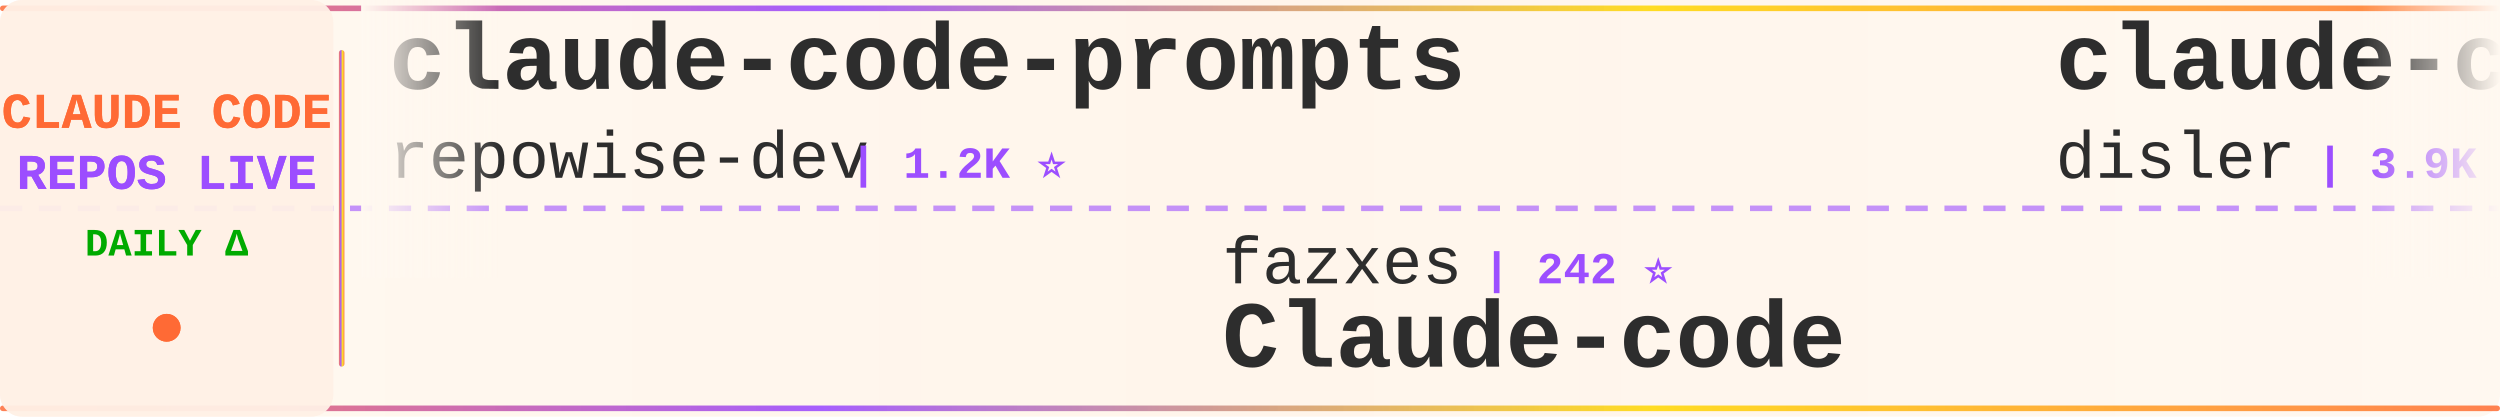
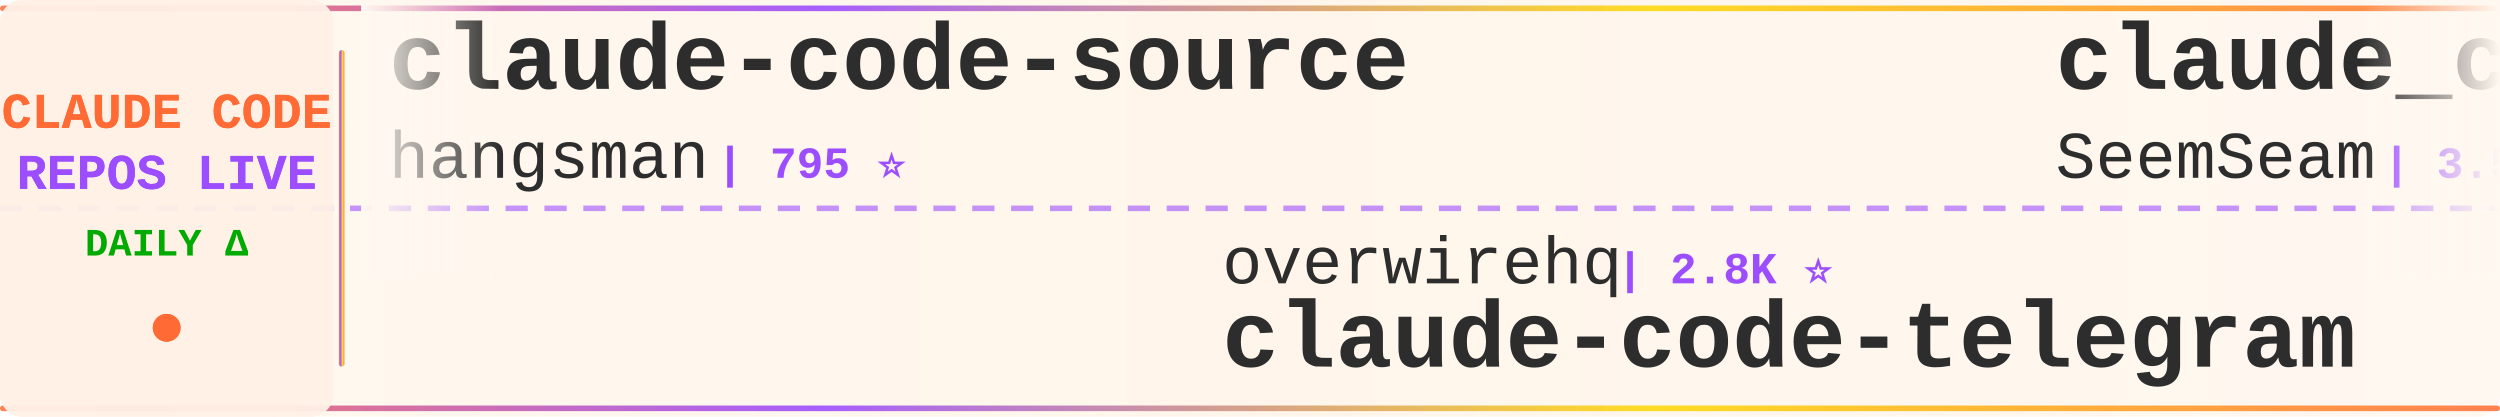
<svg xmlns="http://www.w3.org/2000/svg" width="900" height="150">
  <defs>
    <linearGradient id="tickerBg" x1="0%" y1="0%" x2="100%" y2="0%">
      <stop offset="0%" style="stop-color:#fff8f0;stop-opacity:0.98" />
      <stop offset="50%" style="stop-color:#fff5eb;stop-opacity:1" />
      <stop offset="100%" style="stop-color:#fff8f0;stop-opacity:0.98" />
    </linearGradient>
    <linearGradient id="borderGrad" x1="0%" y1="0%" x2="100%" y2="0%">
      <stop offset="0%" style="stop-color:#FF6B35;stop-opacity:0.85">
        <animate attributeName="stop-opacity" values="0.85;1;0.85" dur="2s" repeatCount="indefinite" />
      </stop>
      <stop offset="33%" style="stop-color:#9C4EFF;stop-opacity:0.9">
        <animate attributeName="stop-opacity" values="0.9;1;0.9" dur="2.2s" repeatCount="indefinite" />
      </stop>
      <stop offset="66%" style="stop-color:#FFD700;stop-opacity:0.85">
        <animate attributeName="stop-opacity" values="0.85;1;0.85" dur="1.8s" repeatCount="indefinite" />
      </stop>
      <stop offset="100%" style="stop-color:#FF6B35;stop-opacity:0.85">
        <animate attributeName="stop-opacity" values="0.85;1;0.85" dur="2s" repeatCount="indefinite" />
      </stop>
    </linearGradient>
    <filter id="textGlow">
      <feGaussianBlur stdDeviation="0.15" result="coloredBlur" />
      <feMerge>
        <feMergeNode in="coloredBlur" />
        <feMergeNode in="SourceGraphic" />
      </feMerge>
    </filter>
    <filter id="metricGlow">
      <feGaussianBlur stdDeviation="0.2" result="coloredBlur" />
      <feMerge>
        <feMergeNode in="coloredBlur" />
        <feMergeNode in="SourceGraphic" />
      </feMerge>
    </filter>
    <linearGradient id="leftFade" x1="0%" y1="0%" x2="100%" y2="0%">
      <stop offset="0%" style="stop-color:#fff8f0;stop-opacity:1" />
      <stop offset="100%" style="stop-color:#fff8f0;stop-opacity:0" />
    </linearGradient>
    <linearGradient id="rightFade" x1="0%" y1="0%" x2="100%" y2="0%">
      <stop offset="0%" style="stop-color:#fff8f0;stop-opacity:0" />
      <stop offset="100%" style="stop-color:#fff8f0;stop-opacity:1" />
    </linearGradient>
  </defs>
  <rect width="900" height="150" fill="url(#tickerBg)" rx="8" />
  <rect x="0" y="2" width="900" height="2" fill="url(#borderGrad)" rx="1" />
  <rect x="0" y="146" width="900" height="2" fill="url(#borderGrad)" rx="1" />
  <line x1="0" y1="75" x2="900" y2="75" stroke="#9C4EFF" stroke-width="2" stroke-dasharray="8 6" opacity="0.6" />
  <rect x="0" y="0" width="120" height="150" fill="#fff0e6" opacity="0.95" rx="8" />
  <text x="60" y="46" font-family="'Courier New', monospace" font-size="18" font-weight="bold" fill="#FF6B35" text-anchor="middle" filter="url(#textGlow)">
    CLAUDE CODE
  </text>
  <text x="60" y="68" font-family="'Courier New', monospace" font-size="18" font-weight="bold" fill="#9C4EFF" text-anchor="middle" filter="url(#textGlow)">
    REPOS LIVE
  </text>
  <text x="60" y="92" font-family="'Courier New', monospace" font-size="14" font-weight="bold" fill="#00aa00" text-anchor="middle">
    DAILY Δ
  </text>
  <circle cx="60" cy="118" r="5" fill="#FF6B35" filter="url(#metricGlow)">
    <animate attributeName="r" values="4;6;4" dur="1.5s" repeatCount="indefinite" />
    <animate attributeName="opacity" values="0.6;1;0.6" dur="1.5s" repeatCount="indefinite" />
  </circle>
  <rect x="122" y="18" width="2" height="114" fill="url(#borderGrad)" rx="1" />
  <clipPath id="tickerClip">
    <rect x="130" y="0" width="770" height="150" />
  </clipPath>
  <g clip-path="url(#tickerClip)">
    <g id="tickerItems">
      <animateTransform attributeName="transform" attributeType="XML" type="translate" from="0 0" to="-3000 0" dur="54s" repeatCount="indefinite" />
      <g transform="translate(0, 0)">
-         <text x="140" y="32" font-family="'Courier New', monospace" font-size="34" font-weight="bold" fill="#2d2d2d">claude-code-prompts</text>
-         <text x="140" y="64" font-family="'Courier New', monospace" font-size="24" font-weight="normal" fill="#2d2d2d" opacity="1.0">repowise-dev</text>
-         <text x="306" y="64" font-family="'Courier New', monospace" font-size="16" font-weight="bold" fill="#9C4EFF"> | 1.2K ⭐</text>
+         <text x="140" y="32" font-family="'Courier New', monospace" font-size="34" font-weight="bold" fill="#2d2d2d">claude-code-source</text>
+         <text x="140" y="64" font-family="'Courier New', monospace" font-size="24" font-weight="normal" fill="#2d2d2d" opacity="1.0">hangsman</text>
+         <text x="258" y="64" font-family="'Courier New', monospace" font-size="16" font-weight="bold" fill="#9C4EFF"> | 795 ⭐</text>
      </g>
      <g transform="translate(300, 0)">
-         <text x="140" y="102" font-family="'Courier New', monospace" font-size="24" font-weight="normal" fill="#2d2d2d" opacity="1.0">fazxes</text>
-         <text x="234" y="102" font-family="'Courier New', monospace" font-size="16" font-weight="bold" fill="#9C4EFF"> | 242 ⭐</text>
-         <text x="140" y="132" font-family="'Courier New', monospace" font-size="34" font-weight="bold" fill="#2d2d2d">Claude-code</text>
+         <text x="140" y="102" font-family="'Courier New', monospace" font-size="24" font-weight="normal" fill="#2d2d2d" opacity="1.0">overwirehq</text>
+         <text x="282" y="102" font-family="'Courier New', monospace" font-size="16" font-weight="bold" fill="#9C4EFF"> | 2.8K ⭐</text>
+         <text x="140" y="132" font-family="'Courier New', monospace" font-size="34" font-weight="bold" fill="#2d2d2d">claude-code-telegram</text>
      </g>
      <g transform="translate(600, 0)">
-         <text x="140" y="32" font-family="'Courier New', monospace" font-size="34" font-weight="bold" fill="#2d2d2d">claude-code-hooks-master...</text>
-         <text x="140" y="64" font-family="'Courier New', monospace" font-size="24" font-weight="normal" fill="#2d2d2d" opacity="1.0">disler</text>
-         <text x="234" y="64" font-family="'Courier New', monospace" font-size="16" font-weight="bold" fill="#9C4EFF"> | 3.9K ⭐</text>
+         <text x="140" y="32" font-family="'Courier New', monospace" font-size="34" font-weight="bold" fill="#2d2d2d">claude_codex_bridge</text>
+         <text x="140" y="64" font-family="'Courier New', monospace" font-size="24" font-weight="normal" fill="#2d2d2d" opacity="1.0">SeemSeam</text>
+         <text x="258" y="64" font-family="'Courier New', monospace" font-size="16" font-weight="bold" fill="#9C4EFF"> | 3.5K ⭐</text>
      </g>
      <g transform="translate(900, 0)">
-         <text x="140" y="102" font-family="'Courier New', monospace" font-size="24" font-weight="normal" fill="#2d2d2d" opacity="1.0">kodu-ai</text>
-         <text x="246" y="102" font-family="'Courier New', monospace" font-size="16" font-weight="bold" fill="#9C4EFF"> | 5.2K ⭐</text>
-         <text x="140" y="132" font-family="'Courier New', monospace" font-size="34" font-weight="bold" fill="#2d2d2d">claude-coder</text>
+         <text x="140" y="102" font-family="'Courier New', monospace" font-size="24" font-weight="normal" fill="#2d2d2d" opacity="1.0">diet103</text>
+         <text x="246" y="102" font-family="'Courier New', monospace" font-size="16" font-weight="bold" fill="#9C4EFF"> | 10.0K ⭐</text>
+         <text x="140" y="132" font-family="'Courier New', monospace" font-size="34" font-weight="bold" fill="#2d2d2d">claude-code-infrastructu...</text>
      </g>
      <g transform="translate(1200, 0)">
-         <text x="140" y="32" font-family="'Courier New', monospace" font-size="34" font-weight="bold" fill="#2d2d2d">claude-code-local</text>
-         <text x="140" y="64" font-family="'Courier New', monospace" font-size="24" font-weight="normal" fill="#2d2d2d" opacity="1.0">nicedreamzapp</text>
-         <text x="318" y="64" font-family="'Courier New', monospace" font-size="16" font-weight="bold" fill="#9C4EFF"> | 3.3K ⭐ +1</text>
+         <text x="140" y="32" font-family="'Courier New', monospace" font-size="34" font-weight="bold" fill="#2d2d2d">everything-claude-code</text>
+         <text x="140" y="64" font-family="'Courier New', monospace" font-size="24" font-weight="normal" fill="#2d2d2d" opacity="1.0">WorldFlowAI</text>
+         <text x="294" y="64" font-family="'Courier New', monospace" font-size="16" font-weight="bold" fill="#9C4EFF"> | 3.6K ⭐ +11</text>
      </g>
      <g transform="translate(1500, 0)">
-         <text x="140" y="102" font-family="'Courier New', monospace" font-size="24" font-weight="normal" fill="#2d2d2d" opacity="1.0">frankbria</text>
-         <text x="270" y="102" font-family="'Courier New', monospace" font-size="16" font-weight="bold" fill="#9C4EFF"> | 9.6K ⭐ +1</text>
-         <text x="140" y="132" font-family="'Courier New', monospace" font-size="34" font-weight="bold" fill="#2d2d2d">ralph-claude-code</text>
+         <text x="140" y="102" font-family="'Courier New', monospace" font-size="24" font-weight="normal" fill="#2d2d2d" opacity="1.0">huangserva</text>
+         <text x="282" y="102" font-family="'Courier New', monospace" font-size="16" font-weight="bold" fill="#9C4EFF"> | 631 ⭐</text>
+         <text x="140" y="132" font-family="'Courier New', monospace" font-size="34" font-weight="bold" fill="#2d2d2d">claude-code-cli</text>
      </g>
      <g transform="translate(1800, 0)">
-         <text x="140" y="32" font-family="'Courier New', monospace" font-size="34" font-weight="bold" fill="#2d2d2d">edmunds-claude-code</text>
-         <text x="140" y="64" font-family="'Courier New', monospace" font-size="24" font-weight="normal" fill="#2d2d2d" opacity="1.0">edmund-io</text>
-         <text x="270" y="64" font-family="'Courier New', monospace" font-size="16" font-weight="bold" fill="#9C4EFF"> | 1.5K ⭐</text>
+         <text x="140" y="32" font-family="'Courier New', monospace" font-size="34" font-weight="bold" fill="#2d2d2d">everything-claude-code-z...</text>
+         <text x="140" y="64" font-family="'Courier New', monospace" font-size="24" font-weight="normal" fill="#2d2d2d" opacity="1.0">xu-xiang</text>
+         <text x="258" y="64" font-family="'Courier New', monospace" font-size="16" font-weight="bold" fill="#9C4EFF"> | 2.0K ⭐ +1</text>
      </g>
      <g transform="translate(2100, 0)">
-         <text x="140" y="102" font-family="'Courier New', monospace" font-size="24" font-weight="normal" fill="#2d2d2d" opacity="1.0">liuup</text>
-         <text x="222" y="102" font-family="'Courier New', monospace" font-size="16" font-weight="bold" fill="#9C4EFF"> | 4.0K ⭐</text>
-         <text x="140" y="132" font-family="'Courier New', monospace" font-size="34" font-weight="bold" fill="#2d2d2d">claude-code-analysis</text>
+         <text x="140" y="102" font-family="'Courier New', monospace" font-size="24" font-weight="normal" fill="#2d2d2d" opacity="1.0">Windy3f3f3f3f</text>
+         <text x="318" y="102" font-family="'Courier New', monospace" font-size="16" font-weight="bold" fill="#9C4EFF"> | 3.7K ⭐</text>
+         <text x="140" y="132" font-family="'Courier New', monospace" font-size="34" font-weight="bold" fill="#2d2d2d">how-claude-code-works</text>
      </g>
      <g transform="translate(2400, 0)">
-         <text x="140" y="32" font-family="'Courier New', monospace" font-size="34" font-weight="bold" fill="#2d2d2d">claude-code-reverse</text>
-         <text x="140" y="64" font-family="'Courier New', monospace" font-size="24" font-weight="normal" fill="#2d2d2d" opacity="1.0">Yuyz0112</text>
-         <text x="258" y="64" font-family="'Courier New', monospace" font-size="16" font-weight="bold" fill="#9C4EFF"> | 2.4K ⭐</text>
+         <text x="140" y="32" font-family="'Courier New', monospace" font-size="34" font-weight="bold" fill="#2d2d2d">Claude-Code-Source-Study</text>
+         <text x="140" y="64" font-family="'Courier New', monospace" font-size="24" font-weight="normal" fill="#2d2d2d" opacity="1.0">luyao618</text>
+         <text x="258" y="64" font-family="'Courier New', monospace" font-size="16" font-weight="bold" fill="#9C4EFF"> | 1.7K ⭐</text>
      </g>
      <g transform="translate(2700, 0)">
-         <text x="140" y="102" font-family="'Courier New', monospace" font-size="24" font-weight="normal" fill="#2d2d2d" opacity="1.0">ChrisWiles</text>
-         <text x="282" y="102" font-family="'Courier New', monospace" font-size="16" font-weight="bold" fill="#9C4EFF"> | 6.1K ⭐ +1</text>
-         <text x="140" y="132" font-family="'Courier New', monospace" font-size="34" font-weight="bold" fill="#2d2d2d">claude-code-showcase</text>
+         <text x="140" y="102" font-family="'Courier New', monospace" font-size="24" font-weight="normal" fill="#2d2d2d" opacity="1.0">wanshuiyin</text>
+         <text x="282" y="102" font-family="'Courier New', monospace" font-size="16" font-weight="bold" fill="#9C4EFF"> | 16.6K ⭐ +12</text>
+         <text x="140" y="132" font-family="'Courier New', monospace" font-size="34" font-weight="bold" fill="#2d2d2d">Auto-claude-code-researc...</text>
      </g>
      <g transform="translate(3000, 0)">
-         <text x="140" y="32" font-family="'Courier New', monospace" font-size="34" font-weight="bold" fill="#2d2d2d">claude-code-prompts</text>
-         <text x="140" y="64" font-family="'Courier New', monospace" font-size="24" font-weight="normal" fill="#2d2d2d" opacity="1.0">repowise-dev</text>
-         <text x="306" y="64" font-family="'Courier New', monospace" font-size="16" font-weight="bold" fill="#9C4EFF"> | 1.2K ⭐</text>
+         <text x="140" y="32" font-family="'Courier New', monospace" font-size="34" font-weight="bold" fill="#2d2d2d">claude-code-source</text>
+         <text x="140" y="64" font-family="'Courier New', monospace" font-size="24" font-weight="normal" fill="#2d2d2d" opacity="1.0">hangsman</text>
+         <text x="258" y="64" font-family="'Courier New', monospace" font-size="16" font-weight="bold" fill="#9C4EFF"> | 795 ⭐</text>
      </g>
      <g transform="translate(3300, 0)">
-         <text x="140" y="102" font-family="'Courier New', monospace" font-size="24" font-weight="normal" fill="#2d2d2d" opacity="1.0">fazxes</text>
-         <text x="234" y="102" font-family="'Courier New', monospace" font-size="16" font-weight="bold" fill="#9C4EFF"> | 242 ⭐</text>
-         <text x="140" y="132" font-family="'Courier New', monospace" font-size="34" font-weight="bold" fill="#2d2d2d">Claude-code</text>
+         <text x="140" y="102" font-family="'Courier New', monospace" font-size="24" font-weight="normal" fill="#2d2d2d" opacity="1.0">overwirehq</text>
+         <text x="282" y="102" font-family="'Courier New', monospace" font-size="16" font-weight="bold" fill="#9C4EFF"> | 2.8K ⭐</text>
+         <text x="140" y="132" font-family="'Courier New', monospace" font-size="34" font-weight="bold" fill="#2d2d2d">claude-code-telegram</text>
      </g>
      <g transform="translate(3600, 0)">
-         <text x="140" y="32" font-family="'Courier New', monospace" font-size="34" font-weight="bold" fill="#2d2d2d">claude-code-hooks-master...</text>
-         <text x="140" y="64" font-family="'Courier New', monospace" font-size="24" font-weight="normal" fill="#2d2d2d" opacity="1.0">disler</text>
-         <text x="234" y="64" font-family="'Courier New', monospace" font-size="16" font-weight="bold" fill="#9C4EFF"> | 3.9K ⭐</text>
+         <text x="140" y="32" font-family="'Courier New', monospace" font-size="34" font-weight="bold" fill="#2d2d2d">claude_codex_bridge</text>
+         <text x="140" y="64" font-family="'Courier New', monospace" font-size="24" font-weight="normal" fill="#2d2d2d" opacity="1.0">SeemSeam</text>
+         <text x="258" y="64" font-family="'Courier New', monospace" font-size="16" font-weight="bold" fill="#9C4EFF"> | 3.5K ⭐</text>
      </g>
      <g transform="translate(3900, 0)">
-         <text x="140" y="102" font-family="'Courier New', monospace" font-size="24" font-weight="normal" fill="#2d2d2d" opacity="1.0">kodu-ai</text>
-         <text x="246" y="102" font-family="'Courier New', monospace" font-size="16" font-weight="bold" fill="#9C4EFF"> | 5.2K ⭐</text>
-         <text x="140" y="132" font-family="'Courier New', monospace" font-size="34" font-weight="bold" fill="#2d2d2d">claude-coder</text>
+         <text x="140" y="102" font-family="'Courier New', monospace" font-size="24" font-weight="normal" fill="#2d2d2d" opacity="1.0">diet103</text>
+         <text x="246" y="102" font-family="'Courier New', monospace" font-size="16" font-weight="bold" fill="#9C4EFF"> | 10.0K ⭐</text>
+         <text x="140" y="132" font-family="'Courier New', monospace" font-size="34" font-weight="bold" fill="#2d2d2d">claude-code-infrastructu...</text>
      </g>
    </g>
  </g>
  <rect x="130" y="0" width="50" height="100" fill="url(#leftFade)" />
  <rect x="850" y="0" width="50" height="100" fill="url(#rightFade)" />
</svg>
